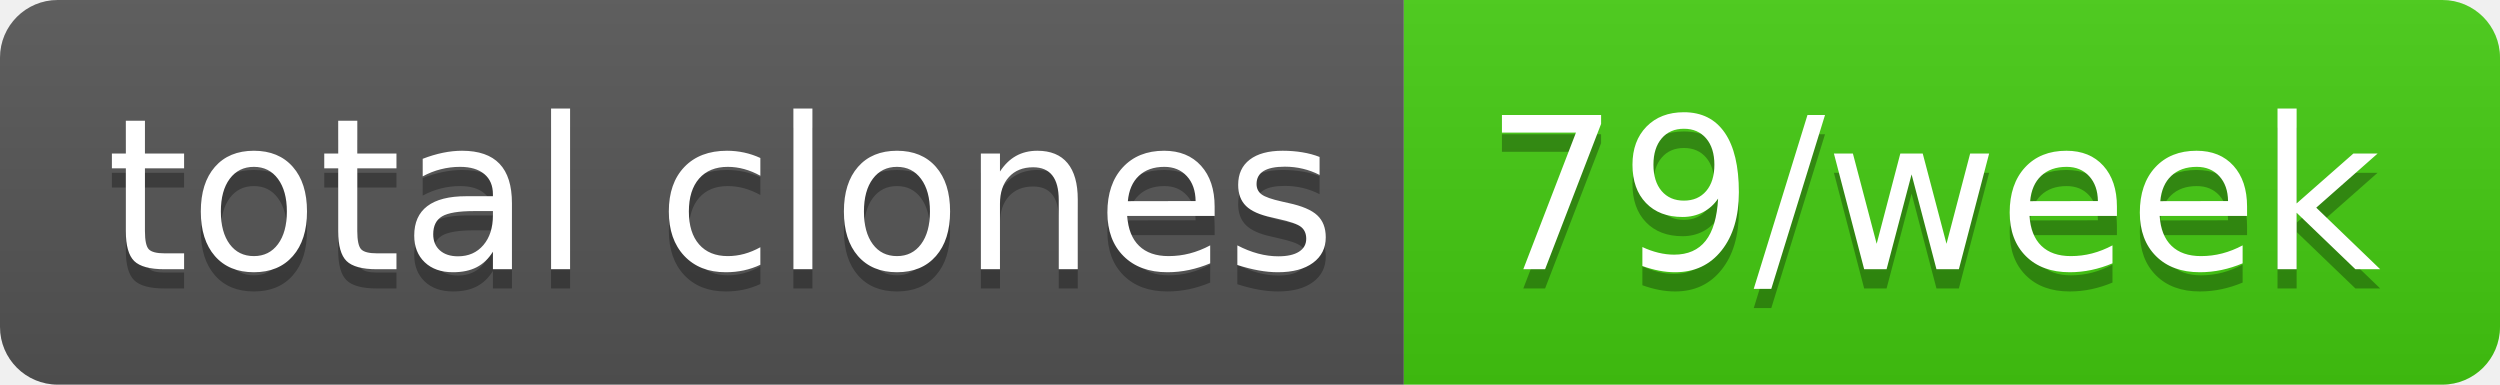
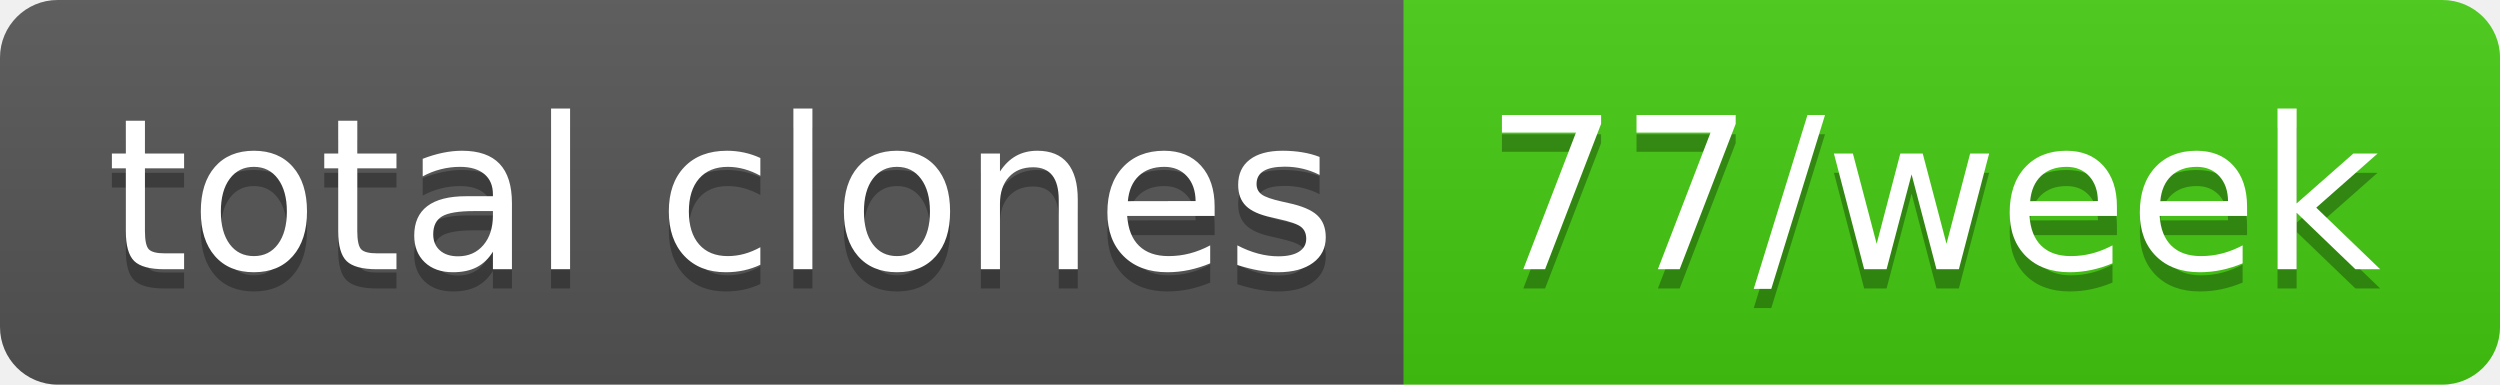
- <svg xmlns="http://www.w3.org/2000/svg" width="130" height="20" role="img" aria-label="total clones: 79/week">
+ <svg xmlns="http://www.w3.org/2000/svg" width="130" height="20" role="img" aria-label="total clones: 77/week">
  <linearGradient id="s" x2="0" y2="100%">
    <stop offset="0" stop-color="#bbb" stop-opacity=".1" />
    <stop offset="1" stop-opacity=".1" />
  </linearGradient>
  <clipPath id="r">
    <rect width="130" height="20" rx="3" fill="#fff" />
  </clipPath>
  <g clip-path="url(#r)">
    <rect width="73" height="20" fill="#555" />
    <rect x="73" width="57" height="20" fill="#4c1" />
    <rect width="130" height="20" fill="url(#s)" />
  </g>
  <g fill="#fff" text-anchor="middle" font-family="Verdana,Geneva,DejaVu Sans,sans-serif" text-rendering="geometricPrecision" font-size="110">
    <text aria-hidden="true" x="375" y="150" fill="#010101" fill-opacity=".3" transform="scale(.1)" textLength="630">total clones</text>
    <text x="375" y="140" transform="scale(.1)" fill="#fff" textLength="630">total clones</text>
-     <text aria-hidden="true" x="1005" y="150" fill="#010101" fill-opacity=".3" transform="scale(.1)" textLength="470">79/week</text>
-     <text x="1005" y="140" transform="scale(.1)" fill="#fff" textLength="470">79/week</text>
+     <text aria-hidden="true" x="1005" y="150" fill="#010101" fill-opacity=".3" transform="scale(.1)" textLength="470">77/week</text>
+     <text x="1005" y="140" transform="scale(.1)" fill="#fff" textLength="470">77/week</text>
  </g>
</svg>
